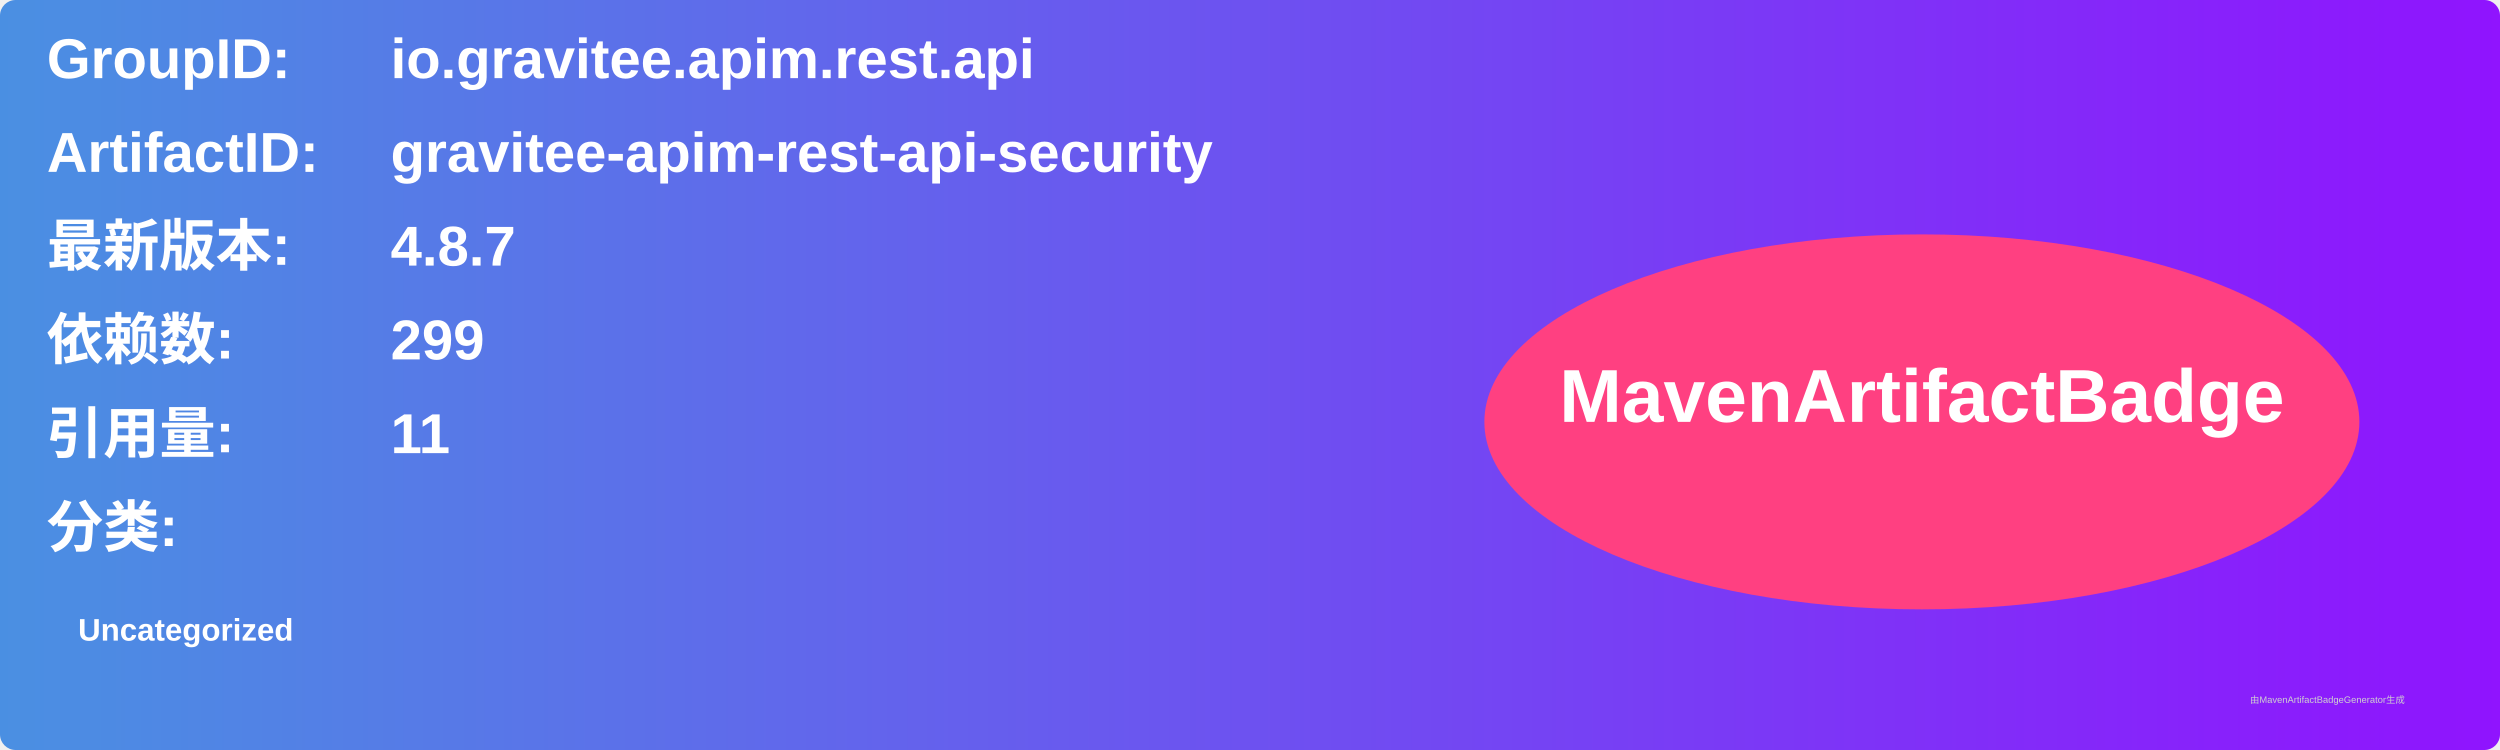
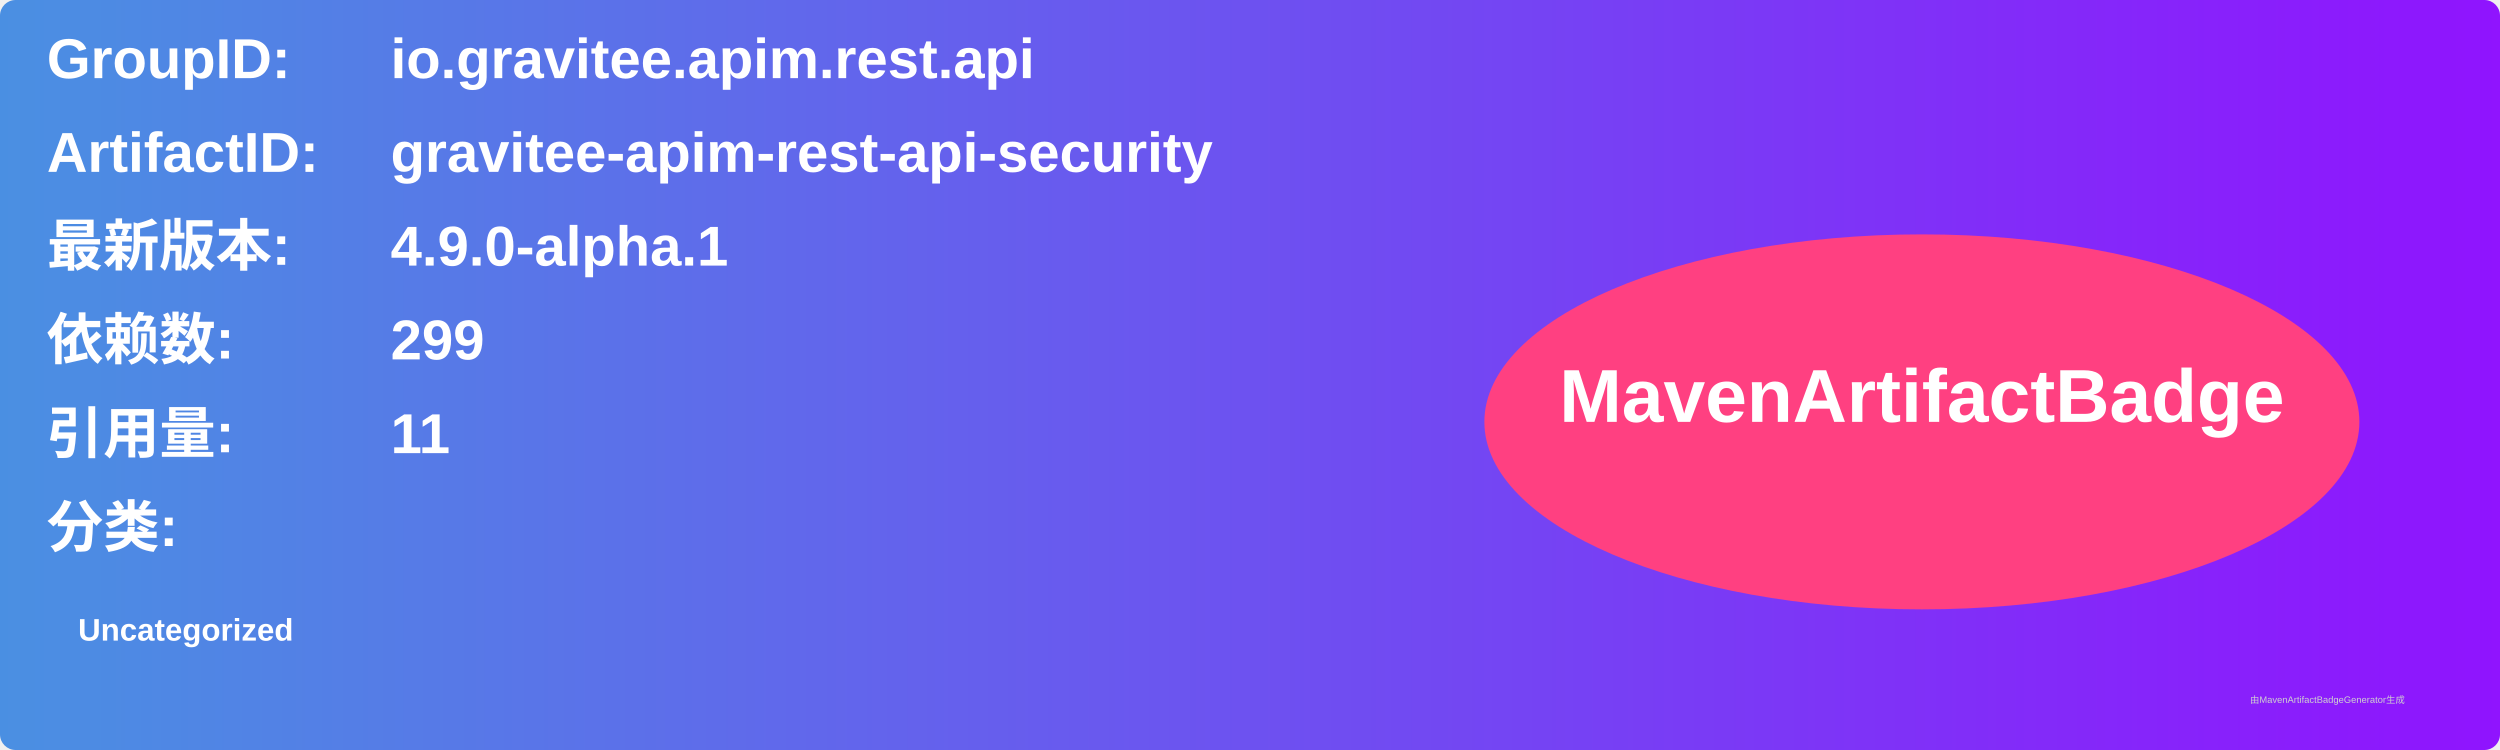
<svg xmlns="http://www.w3.org/2000/svg" width="800" height="240" viewBox="0 0 800 240">
  <linearGradient id="grad" x1="0%" y1="0%" x2="100%" y2="0%">
    <stop offset="0%" stop-color="#4a90e2" />
    <stop offset="100%" stop-color="#9013fe" />
  </linearGradient>
  <rect width="100%" height="100%" rx="5" ry="5" fill="url(#grad)" />
  <g transform="translate(15, 15)">
    <text x="0" y="10" font-family="Arial" font-size="18" fill="white" font-weight="bold" width="260">GroupID:</text>
    <text x="110" y="10" font-family="Arial" font-size="18" fill="white" font-weight="bold" width="460">io.gravitee.apim.rest.api</text>
    <text x="0" y="40" font-family="Arial" font-size="18" fill="white" font-weight="bold" width="260">ArtifactID:</text>
    <text x="110" y="40" font-family="Arial" font-size="18" fill="white" font-weight="bold" width="460">gravitee-apim-rest-api-security</text>
    <text x="0" y="70" font-family="Arial" font-size="18" fill="white" font-weight="bold">最新版本:</text>
    <text x="110" y="70" font-family="Arial" font-size="18" fill="white" font-weight="bold">
-       <tspan font-weight="bold">4.8.7</tspan>
+       <tspan font-weight="bold">4.9.0-alpha.1</tspan>
    </text>
    <text x="0" y="100" font-family="Arial" font-size="18" fill="white" font-weight="bold">依赖数: </text>
    <text x="110" y="100" font-family="Arial" font-size="18" fill="white">
      <tspan font-weight="bold">299</tspan>
    </text>
    <text x="0" y="130" font-family="Arial" font-size="18" fill="white" font-weight="bold">引用量: </text>
    <text x="110" y="130" font-family="Arial" font-size="18" fill="white">
      <tspan font-weight="bold">11</tspan>
    </text>
    <text x="0" y="160" font-family="Arial" font-size="18" fill="white" font-weight="bold">分类:</text>
    <text x="10" y="190" font-family="Arial" font-size="10" fill="white">
      <tspan font-weight="bold">Uncategorized</tspan>
    </text>
    <ellipse cx="600" cy="120" rx="140" ry="60" fill="#ff4081" />
    <text x="600" y="120" text-anchor="middle" font-family="Arial" font-size="24" fill="white" font-weight="bold">MavenArtifactBadge</text>
  </g>
  <text x="720" y="225" font-family="Arial" font-size="3" fill="#d0d0d0">由MavenArtifactBadgeGenerator生成</text>
</svg>
